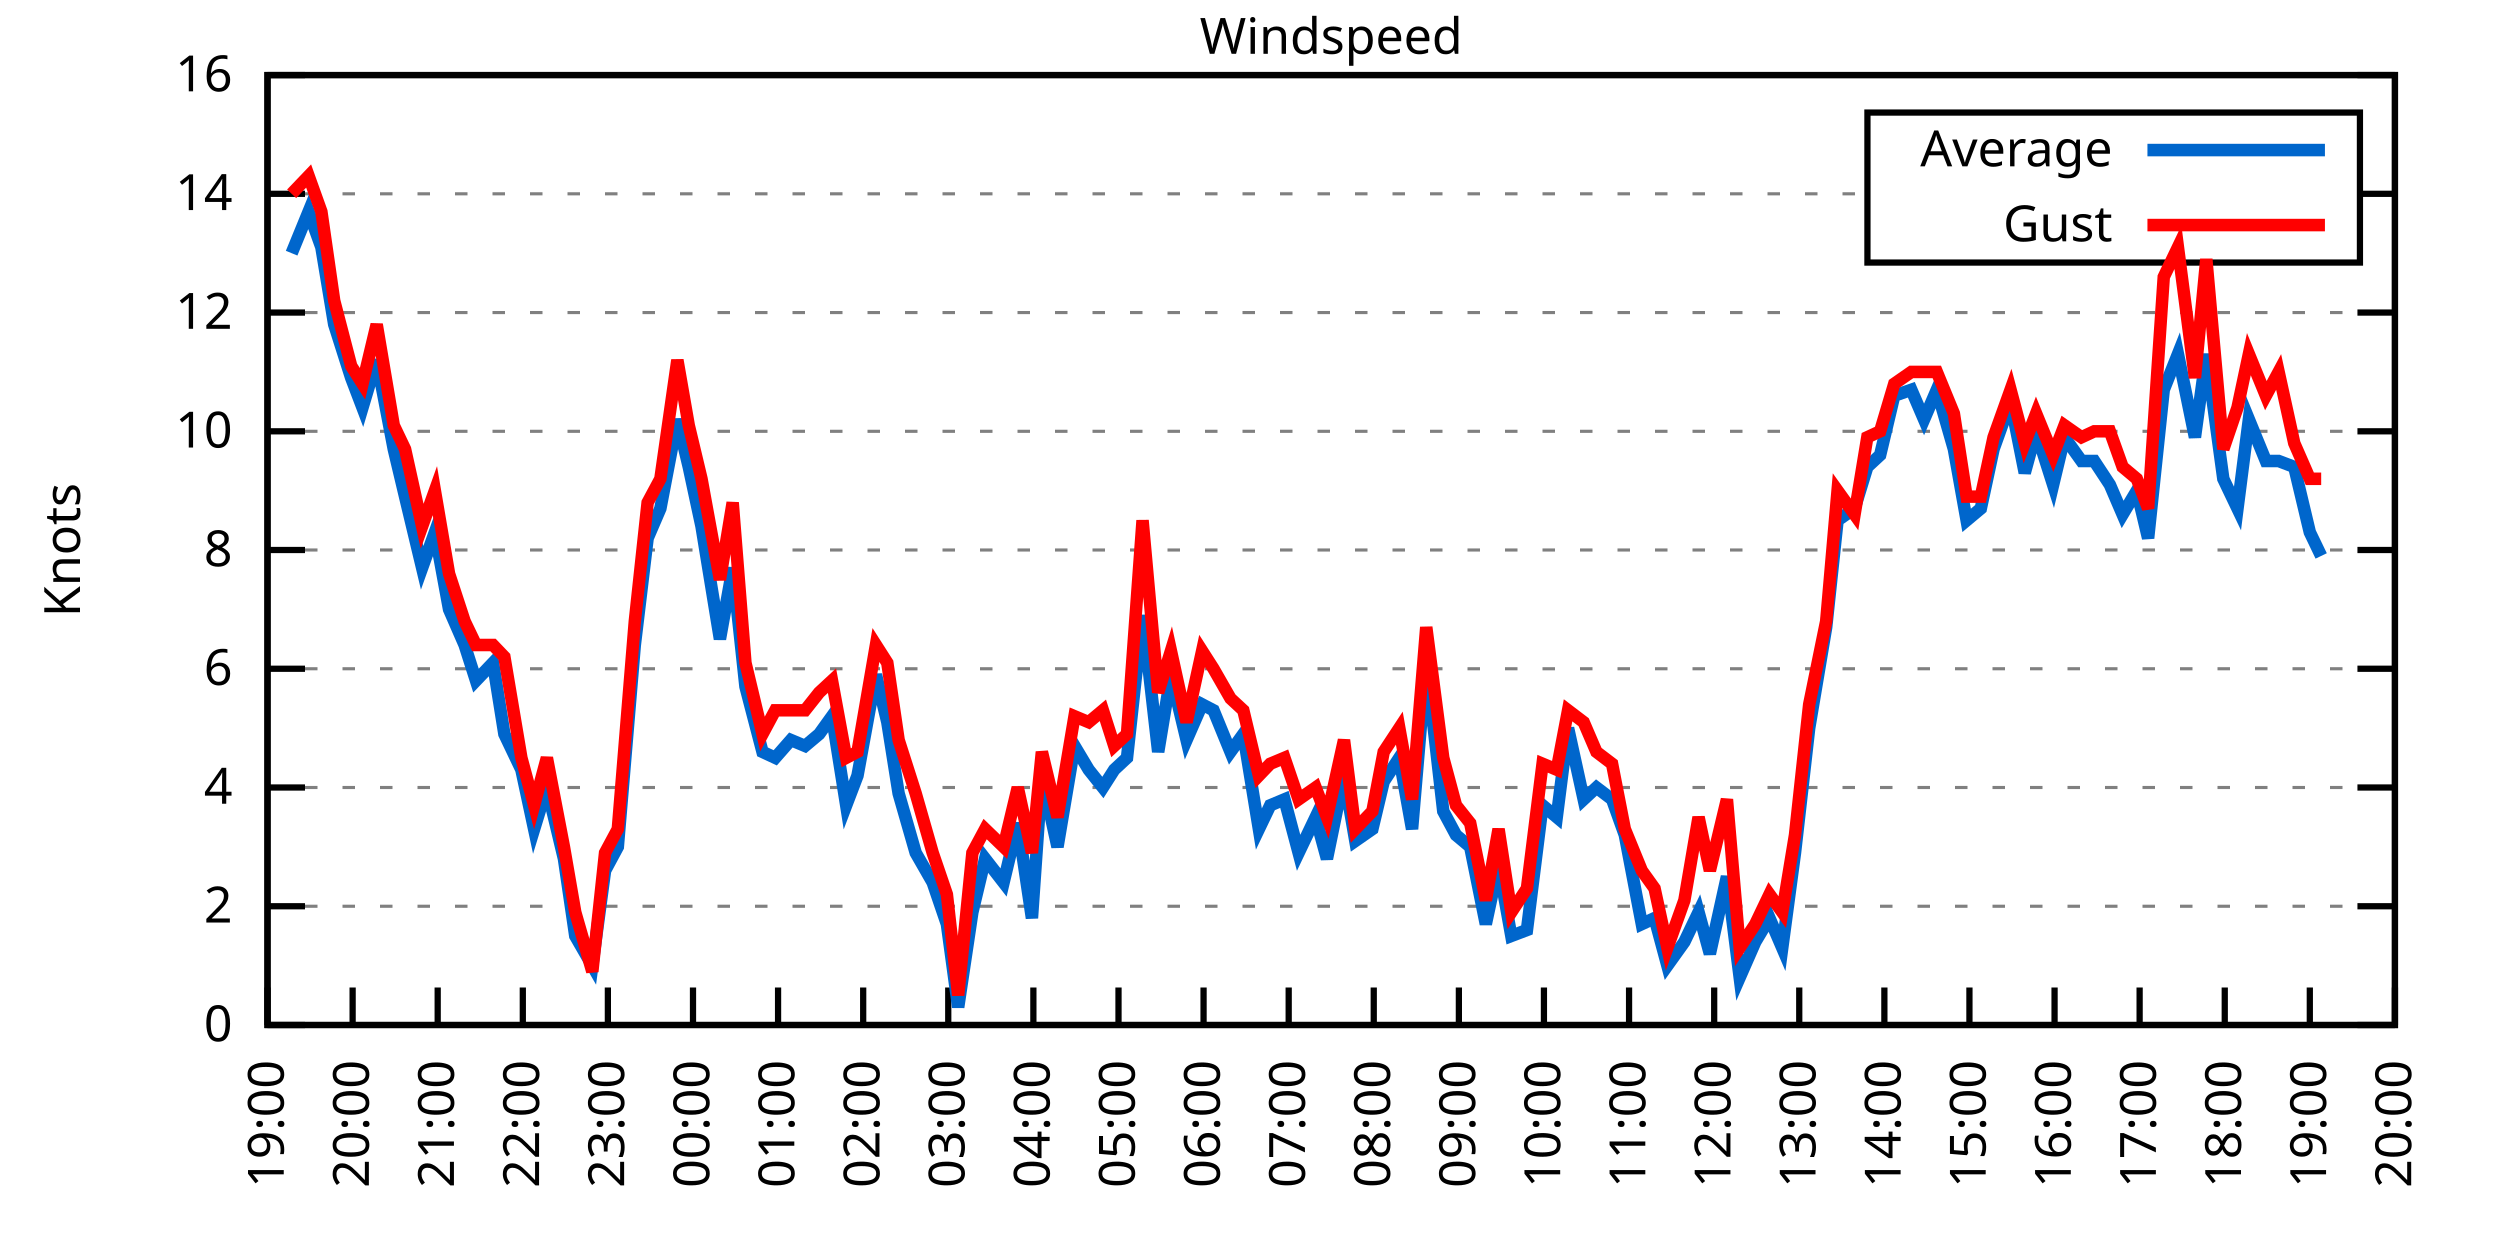
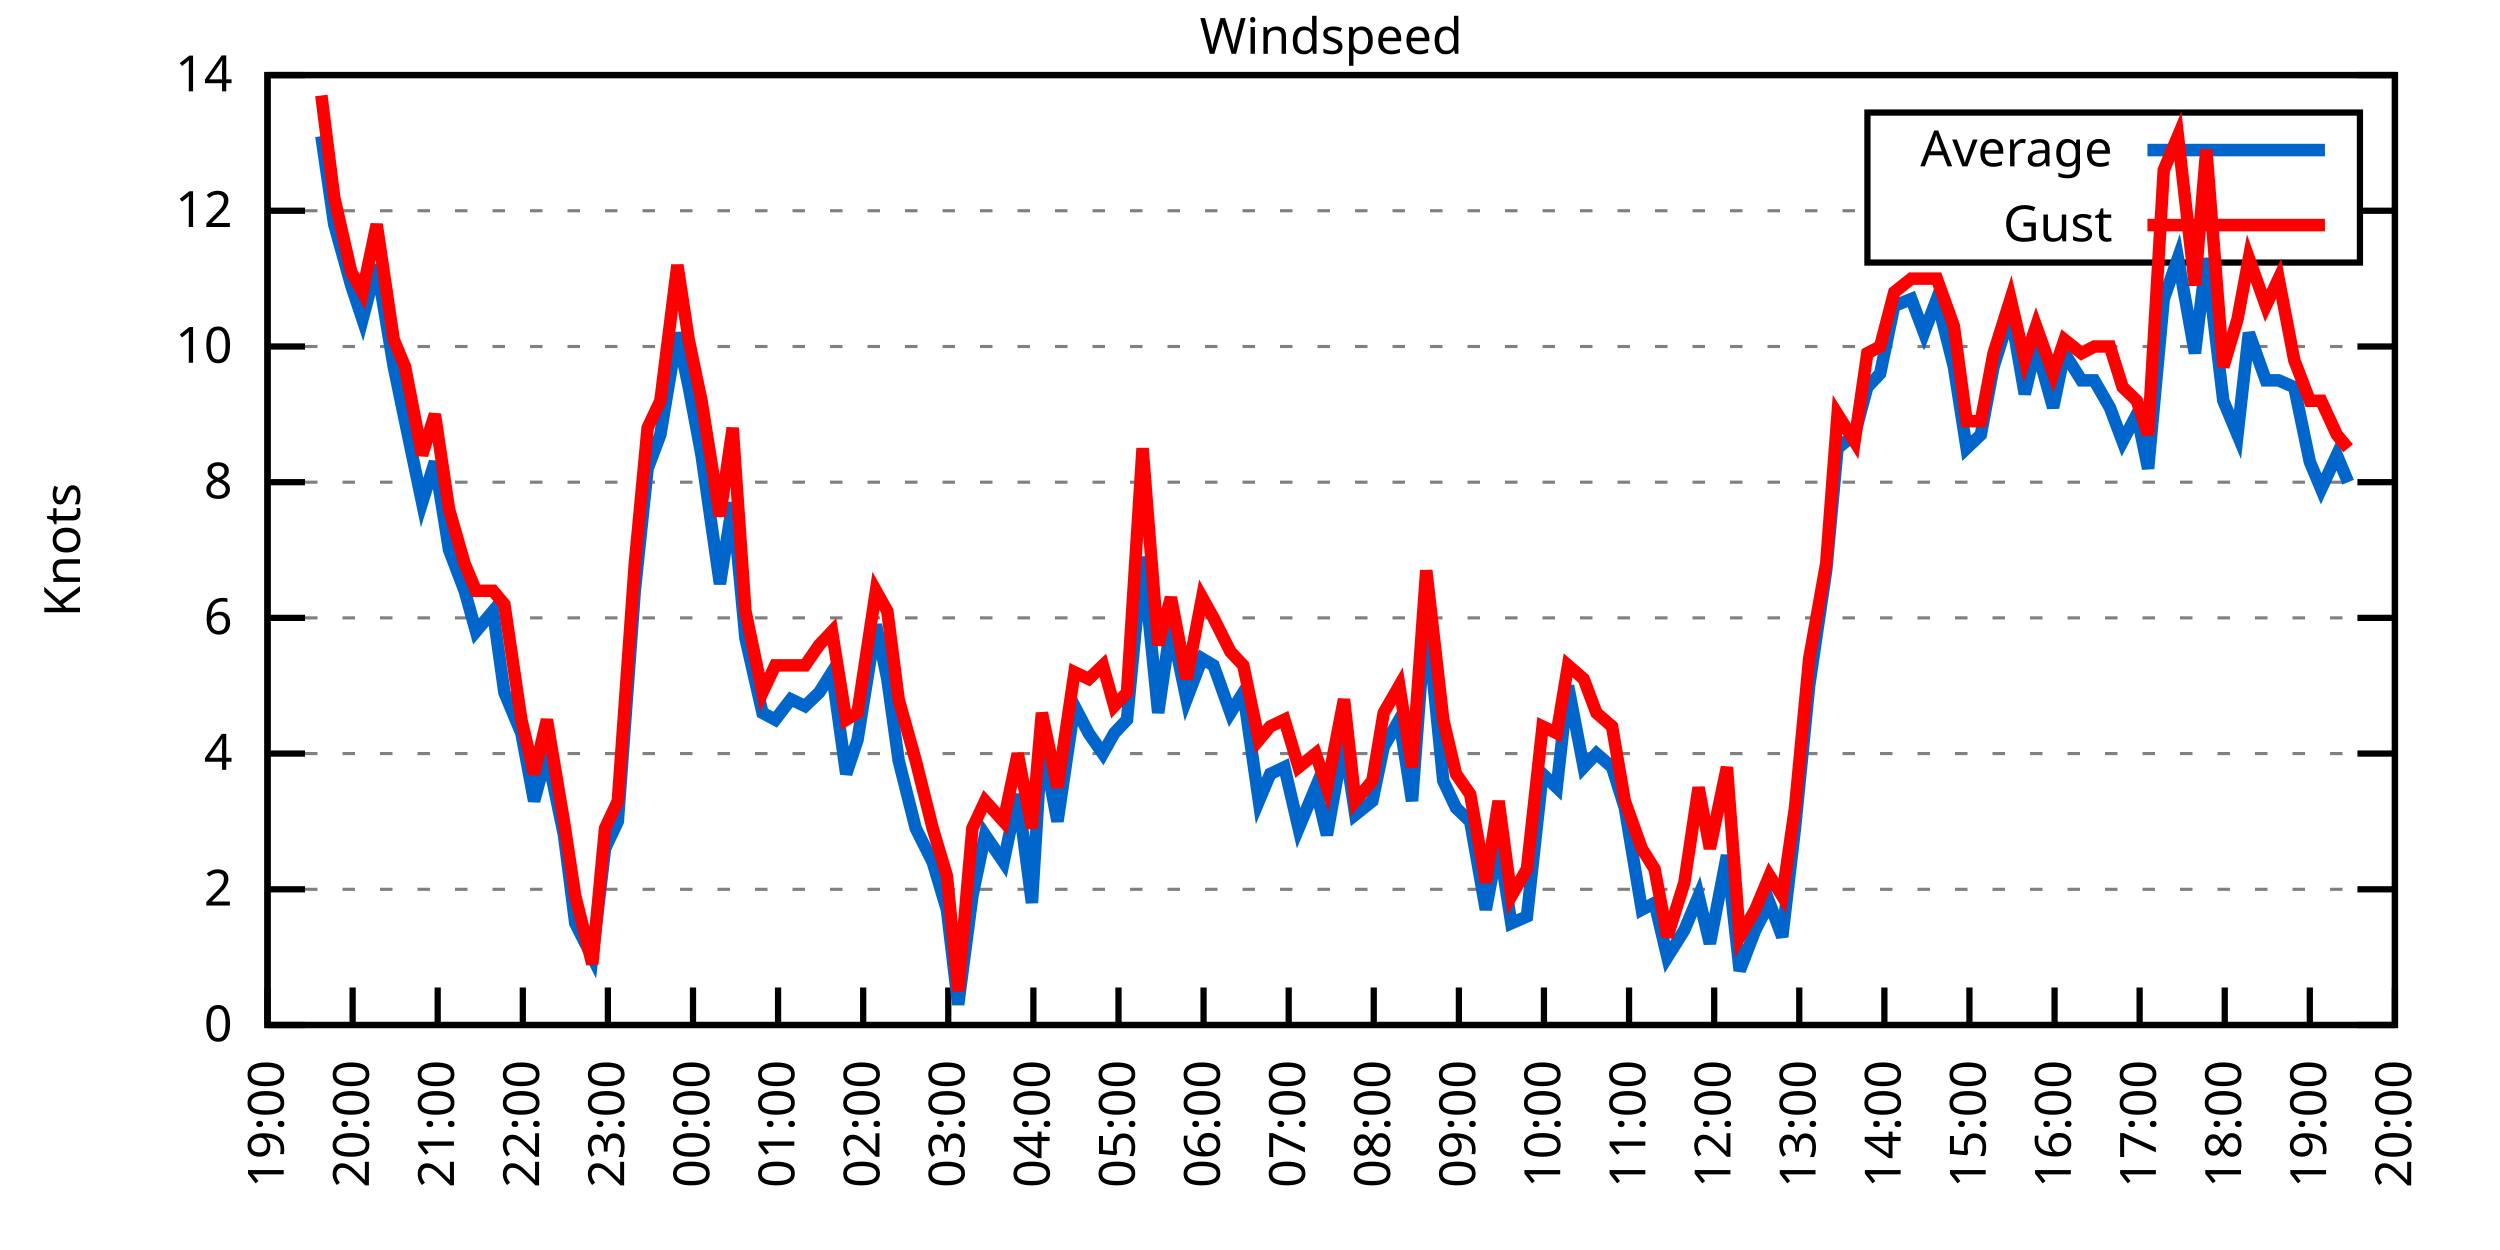
<svg xmlns="http://www.w3.org/2000/svg" xmlns:xlink="http://www.w3.org/1999/xlink" width="400" height="200" viewBox="0 0 400 200">
  <g id="gnuplot_canvas">
    <rect x="0" y="0" width="400" height="200" fill="none" />
    <defs>
      <circle id="gpDot" r="0.5" stroke-width="0.5" stroke="currentColor" />
      <path id="gpPt0" stroke-width="0.333" stroke="currentColor" d="M-1,0 h2 M0,-1 v2" />
      <path id="gpPt1" stroke-width="0.333" stroke="currentColor" d="M-1,-1 L1,1 M1,-1 L-1,1" />
      <path id="gpPt2" stroke-width="0.333" stroke="currentColor" d="M-1,0 L1,0 M0,-1 L0,1 M-1,-1 L1,1 M-1,1 L1,-1" />
      <rect id="gpPt3" stroke-width="0.333" stroke="currentColor" x="-1" y="-1" width="2" height="2" />
      <rect id="gpPt4" stroke-width="0.333" stroke="currentColor" fill="currentColor" x="-1" y="-1" width="2" height="2" />
      <circle id="gpPt5" stroke-width="0.333" stroke="currentColor" cx="0" cy="0" r="1" />
      <use xlink:href="#gpPt5" id="gpPt6" fill="currentColor" stroke="none" />
      <path id="gpPt7" stroke-width="0.333" stroke="currentColor" d="M0,-1.33 L-1.33,0.67 L1.33,0.67 z" />
      <use xlink:href="#gpPt7" id="gpPt8" fill="currentColor" stroke="none" />
      <use xlink:href="#gpPt7" id="gpPt9" stroke="currentColor" transform="rotate(180)" />
      <use xlink:href="#gpPt9" id="gpPt10" fill="currentColor" stroke="none" />
      <use xlink:href="#gpPt3" id="gpPt11" stroke="currentColor" transform="rotate(45)" />
      <use xlink:href="#gpPt11" id="gpPt12" fill="currentColor" stroke="none" />
      <path id="gpPt13" stroke-width="0.333" stroke="currentColor" d="M0,1.330 L1.265,0.411 L0.782,-1.067 L-0.782,-1.076 L-1.265,0.411 z" />
      <use xlink:href="#gpPt13" id="gpPt14" fill="currentColor" stroke="none" />
      <filter id="textbox" filterUnits="objectBoundingBox" x="0" y="0" height="1" width="1">
        <feFlood flood-color="white" flood-opacity="1" result="bgnd" />
        <feComposite in="SourceGraphic" in2="bgnd" operator="atop" />
      </filter>
      <filter id="greybox" filterUnits="objectBoundingBox" x="0" y="0" height="1" width="1">
        <feFlood flood-color="lightgrey" flood-opacity="1" result="grey" />
        <feComposite in="SourceGraphic" in2="grey" operator="atop" />
      </filter>
    </defs>
    <g fill="none" color="white" stroke="currentColor" stroke-width="1.00" stroke-linecap="butt" stroke-linejoin="miter">
</g>
    <g fill="none" color="black" stroke="currentColor" stroke-width="1.00" stroke-linecap="butt" stroke-linejoin="miter">
      <g stroke="none" shape-rendering="crispEdges">
        <polygon fill="rgb(255, 255, 255)" points="42.80,164.00 383.18,164.00 383.18,12.02 42.80,12.02 " />
      </g>
    </g>
    <g fill="none" color="black" stroke="currentColor" stroke-width="1.00" stroke-linecap="butt" stroke-linejoin="miter">
</g>
    <g fill="none" color="black" stroke="black" stroke-width="0.50" stroke-linecap="butt" stroke-linejoin="miter">
</g>
    <g fill="none" color="gray" stroke="currentColor" stroke-width="0.50" stroke-linecap="butt" stroke-linejoin="miter">
      <path stroke="gray" stroke-dasharray="2,4" class="gridline" d="M42.80,164.00 L383.19,164.00  " />
    </g>
    <g fill="none" color="gray" stroke="gray" stroke-width="1.00" stroke-linecap="butt" stroke-linejoin="miter">
</g>
    <g fill="none" color="black" stroke="currentColor" stroke-width="1.00" stroke-linecap="butt" stroke-linejoin="miter">
      <path stroke="black" d="M42.80,164.00 L48.80,164.00 M383.19,164.00 L377.19,164.00  " />
      <g transform="translate(37.20,166.60)" stroke="none" fill="black" font-family="Sans" font-size="8.00" text-anchor="end">
        <text>
          <tspan font-family="Sans"> 0</tspan>
        </text>
      </g>
    </g>
    <g fill="none" color="black" stroke="currentColor" stroke-width="1.00" stroke-linecap="butt" stroke-linejoin="miter">
</g>
    <g fill="none" color="black" stroke="black" stroke-width="0.50" stroke-linecap="butt" stroke-linejoin="miter">
</g>
    <g fill="none" color="gray" stroke="currentColor" stroke-width="0.50" stroke-linecap="butt" stroke-linejoin="miter">
-       <path stroke="gray" stroke-dasharray="2,4" class="gridline" d="M42.80,145.00 L383.19,145.00  " />
-     </g>
-     <g fill="none" color="gray" stroke="gray" stroke-width="1.00" stroke-linecap="butt" stroke-linejoin="miter">
- </g>
-     <g fill="none" color="black" stroke="currentColor" stroke-width="1.00" stroke-linecap="butt" stroke-linejoin="miter">
-       <path stroke="black" d="M42.80,145.00 L48.80,145.00 M383.19,145.00 L377.19,145.00  " />
-       <g transform="translate(37.20,147.60)" stroke="none" fill="black" font-family="Sans" font-size="8.00" text-anchor="end">
+       <path stroke="gray" stroke-dasharray="2,4" class="gridline" d="M42.80,142.29 L383.19,142.29  " />
+     </g>
+     <g fill="none" color="gray" stroke="gray" stroke-width="1.00" stroke-linecap="butt" stroke-linejoin="miter">
+ </g>
+     <g fill="none" color="black" stroke="currentColor" stroke-width="1.00" stroke-linecap="butt" stroke-linejoin="miter">
+       <path stroke="black" d="M42.80,142.29 L48.80,142.29 M383.19,142.29 L377.19,142.29  " />
+       <g transform="translate(37.20,144.89)" stroke="none" fill="black" font-family="Sans" font-size="8.00" text-anchor="end">
        <text>
          <tspan font-family="Sans"> 2</tspan>
        </text>
      </g>
    </g>
    <g fill="none" color="black" stroke="currentColor" stroke-width="1.00" stroke-linecap="butt" stroke-linejoin="miter">
</g>
    <g fill="none" color="black" stroke="black" stroke-width="0.50" stroke-linecap="butt" stroke-linejoin="miter">
</g>
    <g fill="none" color="gray" stroke="currentColor" stroke-width="0.50" stroke-linecap="butt" stroke-linejoin="miter">
-       <path stroke="gray" stroke-dasharray="2,4" class="gridline" d="M42.80,126.00 L383.19,126.00  " />
-     </g>
-     <g fill="none" color="gray" stroke="gray" stroke-width="1.00" stroke-linecap="butt" stroke-linejoin="miter">
- </g>
-     <g fill="none" color="black" stroke="currentColor" stroke-width="1.00" stroke-linecap="butt" stroke-linejoin="miter">
-       <path stroke="black" d="M42.80,126.00 L48.80,126.00 M383.19,126.00 L377.19,126.00  " />
-       <g transform="translate(37.20,128.60)" stroke="none" fill="black" font-family="Sans" font-size="8.00" text-anchor="end">
+       <path stroke="gray" stroke-dasharray="2,4" class="gridline" d="M42.80,120.57 L383.19,120.57  " />
+     </g>
+     <g fill="none" color="gray" stroke="gray" stroke-width="1.00" stroke-linecap="butt" stroke-linejoin="miter">
+ </g>
+     <g fill="none" color="black" stroke="currentColor" stroke-width="1.00" stroke-linecap="butt" stroke-linejoin="miter">
+       <path stroke="black" d="M42.80,120.57 L48.80,120.57 M383.19,120.57 L377.19,120.57  " />
+       <g transform="translate(37.20,123.17)" stroke="none" fill="black" font-family="Sans" font-size="8.00" text-anchor="end">
        <text>
          <tspan font-family="Sans"> 4</tspan>
        </text>
      </g>
    </g>
    <g fill="none" color="black" stroke="currentColor" stroke-width="1.00" stroke-linecap="butt" stroke-linejoin="miter">
</g>
    <g fill="none" color="black" stroke="black" stroke-width="0.50" stroke-linecap="butt" stroke-linejoin="miter">
</g>
    <g fill="none" color="gray" stroke="currentColor" stroke-width="0.50" stroke-linecap="butt" stroke-linejoin="miter">
-       <path stroke="gray" stroke-dasharray="2,4" class="gridline" d="M42.80,107.00 L383.19,107.00  " />
-     </g>
-     <g fill="none" color="gray" stroke="gray" stroke-width="1.00" stroke-linecap="butt" stroke-linejoin="miter">
- </g>
-     <g fill="none" color="black" stroke="currentColor" stroke-width="1.00" stroke-linecap="butt" stroke-linejoin="miter">
-       <path stroke="black" d="M42.80,107.00 L48.80,107.00 M383.19,107.00 L377.19,107.00  " />
-       <g transform="translate(37.20,109.60)" stroke="none" fill="black" font-family="Sans" font-size="8.00" text-anchor="end">
+       <path stroke="gray" stroke-dasharray="2,4" class="gridline" d="M42.80,98.86 L383.19,98.86  " />
+     </g>
+     <g fill="none" color="gray" stroke="gray" stroke-width="1.00" stroke-linecap="butt" stroke-linejoin="miter">
+ </g>
+     <g fill="none" color="black" stroke="currentColor" stroke-width="1.00" stroke-linecap="butt" stroke-linejoin="miter">
+       <path stroke="black" d="M42.80,98.86 L48.80,98.86 M383.19,98.86 L377.19,98.86  " />
+       <g transform="translate(37.20,101.46)" stroke="none" fill="black" font-family="Sans" font-size="8.00" text-anchor="end">
        <text>
          <tspan font-family="Sans"> 6</tspan>
        </text>
      </g>
    </g>
    <g fill="none" color="black" stroke="currentColor" stroke-width="1.00" stroke-linecap="butt" stroke-linejoin="miter">
</g>
    <g fill="none" color="black" stroke="black" stroke-width="0.50" stroke-linecap="butt" stroke-linejoin="miter">
</g>
    <g fill="none" color="gray" stroke="currentColor" stroke-width="0.50" stroke-linecap="butt" stroke-linejoin="miter">
-       <path stroke="gray" stroke-dasharray="2,4" class="gridline" d="M42.80,88.00 L383.19,88.00  " />
-     </g>
-     <g fill="none" color="gray" stroke="gray" stroke-width="1.00" stroke-linecap="butt" stroke-linejoin="miter">
- </g>
-     <g fill="none" color="black" stroke="currentColor" stroke-width="1.00" stroke-linecap="butt" stroke-linejoin="miter">
-       <path stroke="black" d="M42.80,88.00 L48.80,88.00 M383.19,88.00 L377.19,88.00  " />
-       <g transform="translate(37.20,90.60)" stroke="none" fill="black" font-family="Sans" font-size="8.00" text-anchor="end">
+       <path stroke="gray" stroke-dasharray="2,4" class="gridline" d="M42.80,77.15 L383.19,77.15  " />
+     </g>
+     <g fill="none" color="gray" stroke="gray" stroke-width="1.00" stroke-linecap="butt" stroke-linejoin="miter">
+ </g>
+     <g fill="none" color="black" stroke="currentColor" stroke-width="1.00" stroke-linecap="butt" stroke-linejoin="miter">
+       <path stroke="black" d="M42.80,77.15 L48.80,77.15 M383.19,77.15 L377.19,77.15  " />
+       <g transform="translate(37.20,79.75)" stroke="none" fill="black" font-family="Sans" font-size="8.00" text-anchor="end">
        <text>
          <tspan font-family="Sans"> 8</tspan>
        </text>
      </g>
    </g>
    <g fill="none" color="black" stroke="currentColor" stroke-width="1.00" stroke-linecap="butt" stroke-linejoin="miter">
</g>
    <g fill="none" color="black" stroke="black" stroke-width="0.50" stroke-linecap="butt" stroke-linejoin="miter">
</g>
    <g fill="none" color="gray" stroke="currentColor" stroke-width="0.50" stroke-linecap="butt" stroke-linejoin="miter">
-       <path stroke="gray" stroke-dasharray="2,4" class="gridline" d="M42.80,69.01 L383.19,69.01  " />
-     </g>
-     <g fill="none" color="gray" stroke="gray" stroke-width="1.00" stroke-linecap="butt" stroke-linejoin="miter">
- </g>
-     <g fill="none" color="black" stroke="currentColor" stroke-width="1.00" stroke-linecap="butt" stroke-linejoin="miter">
-       <path stroke="black" d="M42.80,69.01 L48.80,69.01 M383.19,69.01 L377.19,69.01  " />
-       <g transform="translate(37.20,71.61)" stroke="none" fill="black" font-family="Sans" font-size="8.00" text-anchor="end">
+       <path stroke="gray" stroke-dasharray="2,4" class="gridline" d="M42.80,55.44 L383.19,55.44  " />
+     </g>
+     <g fill="none" color="gray" stroke="gray" stroke-width="1.00" stroke-linecap="butt" stroke-linejoin="miter">
+ </g>
+     <g fill="none" color="black" stroke="currentColor" stroke-width="1.00" stroke-linecap="butt" stroke-linejoin="miter">
+       <path stroke="black" d="M42.80,55.44 L48.80,55.44 M383.19,55.44 L377.19,55.44  " />
+       <g transform="translate(37.20,58.04)" stroke="none" fill="black" font-family="Sans" font-size="8.00" text-anchor="end">
        <text>
          <tspan font-family="Sans"> 10</tspan>
        </text>
      </g>
    </g>
    <g fill="none" color="black" stroke="currentColor" stroke-width="1.00" stroke-linecap="butt" stroke-linejoin="miter">
</g>
    <g fill="none" color="black" stroke="black" stroke-width="0.50" stroke-linecap="butt" stroke-linejoin="miter">
</g>
    <g fill="none" color="gray" stroke="currentColor" stroke-width="0.50" stroke-linecap="butt" stroke-linejoin="miter">
-       <path stroke="gray" stroke-dasharray="2,4" class="gridline" d="M42.80,50.01 L383.19,50.01  " />
-     </g>
-     <g fill="none" color="gray" stroke="gray" stroke-width="1.00" stroke-linecap="butt" stroke-linejoin="miter">
- </g>
-     <g fill="none" color="black" stroke="currentColor" stroke-width="1.00" stroke-linecap="butt" stroke-linejoin="miter">
-       <path stroke="black" d="M42.80,50.01 L48.80,50.01 M383.19,50.01 L377.19,50.01  " />
-       <g transform="translate(37.20,52.61)" stroke="none" fill="black" font-family="Sans" font-size="8.00" text-anchor="end">
+       <path stroke="gray" stroke-dasharray="2,4" class="gridline" d="M42.80,33.72 L298.79,33.72 M377.59,33.72 L383.19,33.72  " />
+     </g>
+     <g fill="none" color="gray" stroke="gray" stroke-width="1.00" stroke-linecap="butt" stroke-linejoin="miter">
+ </g>
+     <g fill="none" color="black" stroke="currentColor" stroke-width="1.00" stroke-linecap="butt" stroke-linejoin="miter">
+       <path stroke="black" d="M42.80,33.72 L48.80,33.72 M383.19,33.72 L377.19,33.72  " />
+       <g transform="translate(37.20,36.32)" stroke="none" fill="black" font-family="Sans" font-size="8.00" text-anchor="end">
        <text>
          <tspan font-family="Sans"> 12</tspan>
-         </text>
-       </g>
-     </g>
-     <g fill="none" color="black" stroke="currentColor" stroke-width="1.00" stroke-linecap="butt" stroke-linejoin="miter">
- </g>
-     <g fill="none" color="black" stroke="black" stroke-width="0.50" stroke-linecap="butt" stroke-linejoin="miter">
- </g>
-     <g fill="none" color="gray" stroke="currentColor" stroke-width="0.50" stroke-linecap="butt" stroke-linejoin="miter">
-       <path stroke="gray" stroke-dasharray="2,4" class="gridline" d="M42.80,31.01 L298.79,31.01 M377.59,31.01 L383.19,31.01  " />
-     </g>
-     <g fill="none" color="gray" stroke="gray" stroke-width="1.00" stroke-linecap="butt" stroke-linejoin="miter">
- </g>
-     <g fill="none" color="black" stroke="currentColor" stroke-width="1.00" stroke-linecap="butt" stroke-linejoin="miter">
-       <path stroke="black" d="M42.80,31.01 L48.80,31.01 M383.19,31.01 L377.19,31.01  " />
-       <g transform="translate(37.20,33.61)" stroke="none" fill="black" font-family="Sans" font-size="8.00" text-anchor="end">
-         <text>
-           <tspan font-family="Sans"> 14</tspan>
        </text>
      </g>
    </g>
    <g fill="none" color="black" stroke="currentColor" stroke-width="1.00" stroke-linecap="butt" stroke-linejoin="miter">
</g>
    <g fill="none" color="black" stroke="black" stroke-width="0.50" stroke-linecap="butt" stroke-linejoin="miter">
</g>
    <g fill="none" color="gray" stroke="currentColor" stroke-width="0.50" stroke-linecap="butt" stroke-linejoin="miter">
      <path stroke="gray" stroke-dasharray="2,4" class="gridline" d="M42.80,12.01 L383.19,12.01  " />
    </g>
    <g fill="none" color="gray" stroke="gray" stroke-width="1.00" stroke-linecap="butt" stroke-linejoin="miter">
</g>
    <g fill="none" color="black" stroke="currentColor" stroke-width="1.00" stroke-linecap="butt" stroke-linejoin="miter">
      <path stroke="black" d="M42.80,12.01 L48.80,12.01 M383.19,12.01 L377.19,12.01  " />
      <g transform="translate(37.20,14.61)" stroke="none" fill="black" font-family="Sans" font-size="8.00" text-anchor="end">
        <text>
-           <tspan font-family="Sans"> 16</tspan>
+           <tspan font-family="Sans"> 14</tspan>
        </text>
      </g>
    </g>
    <g fill="none" color="black" stroke="currentColor" stroke-width="1.00" stroke-linecap="butt" stroke-linejoin="miter">
      <path stroke="black" d="M42.80,164.00 L42.80,158.00  " />
      <g transform="translate(45.40,169.60) rotate(270.00)" stroke="none" fill="black" font-family="Sans" font-size="8.00" text-anchor="end">
        <text>
          <tspan font-family="Sans">19:00</tspan>
        </text>
      </g>
    </g>
    <g fill="none" color="black" stroke="currentColor" stroke-width="1.00" stroke-linecap="butt" stroke-linejoin="miter">
      <path stroke="black" d="M56.42,164.00 L56.42,158.00  " />
      <g transform="translate(59.02,169.60) rotate(270.00)" stroke="none" fill="black" font-family="Sans" font-size="8.00" text-anchor="end">
        <text>
          <tspan font-family="Sans">20:00</tspan>
        </text>
      </g>
    </g>
    <g fill="none" color="black" stroke="currentColor" stroke-width="1.00" stroke-linecap="butt" stroke-linejoin="miter">
      <path stroke="black" d="M70.03,164.00 L70.03,158.00  " />
      <g transform="translate(72.63,169.60) rotate(270.00)" stroke="none" fill="black" font-family="Sans" font-size="8.00" text-anchor="end">
        <text>
          <tspan font-family="Sans">21:00</tspan>
        </text>
      </g>
    </g>
    <g fill="none" color="black" stroke="currentColor" stroke-width="1.00" stroke-linecap="butt" stroke-linejoin="miter">
      <path stroke="black" d="M83.65,164.00 L83.65,158.00  " />
      <g transform="translate(86.25,169.60) rotate(270.00)" stroke="none" fill="black" font-family="Sans" font-size="8.00" text-anchor="end">
        <text>
          <tspan font-family="Sans">22:00</tspan>
        </text>
      </g>
    </g>
    <g fill="none" color="black" stroke="currentColor" stroke-width="1.00" stroke-linecap="butt" stroke-linejoin="miter">
      <path stroke="black" d="M97.26,164.00 L97.26,158.00  " />
      <g transform="translate(99.86,169.60) rotate(270.00)" stroke="none" fill="black" font-family="Sans" font-size="8.00" text-anchor="end">
        <text>
          <tspan font-family="Sans">23:00</tspan>
        </text>
      </g>
    </g>
    <g fill="none" color="black" stroke="currentColor" stroke-width="1.00" stroke-linecap="butt" stroke-linejoin="miter">
      <path stroke="black" d="M110.88,164.00 L110.88,158.00  " />
      <g transform="translate(113.48,169.60) rotate(270.00)" stroke="none" fill="black" font-family="Sans" font-size="8.00" text-anchor="end">
        <text>
          <tspan font-family="Sans">00:00</tspan>
        </text>
      </g>
    </g>
    <g fill="none" color="black" stroke="currentColor" stroke-width="1.00" stroke-linecap="butt" stroke-linejoin="miter">
      <path stroke="black" d="M124.49,164.00 L124.49,158.00  " />
      <g transform="translate(127.09,169.60) rotate(270.00)" stroke="none" fill="black" font-family="Sans" font-size="8.00" text-anchor="end">
        <text>
          <tspan font-family="Sans">01:00</tspan>
        </text>
      </g>
    </g>
    <g fill="none" color="black" stroke="currentColor" stroke-width="1.00" stroke-linecap="butt" stroke-linejoin="miter">
      <path stroke="black" d="M138.11,164.00 L138.11,158.00  " />
      <g transform="translate(140.71,169.60) rotate(270.00)" stroke="none" fill="black" font-family="Sans" font-size="8.00" text-anchor="end">
        <text>
          <tspan font-family="Sans">02:00</tspan>
        </text>
      </g>
    </g>
    <g fill="none" color="black" stroke="currentColor" stroke-width="1.00" stroke-linecap="butt" stroke-linejoin="miter">
      <path stroke="black" d="M151.72,164.00 L151.72,158.00  " />
      <g transform="translate(154.32,169.60) rotate(270.00)" stroke="none" fill="black" font-family="Sans" font-size="8.00" text-anchor="end">
        <text>
          <tspan font-family="Sans">03:00</tspan>
        </text>
      </g>
    </g>
    <g fill="none" color="black" stroke="currentColor" stroke-width="1.00" stroke-linecap="butt" stroke-linejoin="miter">
      <path stroke="black" d="M165.34,164.00 L165.34,158.00  " />
      <g transform="translate(167.94,169.60) rotate(270.00)" stroke="none" fill="black" font-family="Sans" font-size="8.00" text-anchor="end">
        <text>
          <tspan font-family="Sans">04:00</tspan>
        </text>
      </g>
    </g>
    <g fill="none" color="black" stroke="currentColor" stroke-width="1.00" stroke-linecap="butt" stroke-linejoin="miter">
      <path stroke="black" d="M178.96,164.00 L178.96,158.00  " />
      <g transform="translate(181.56,169.60) rotate(270.00)" stroke="none" fill="black" font-family="Sans" font-size="8.00" text-anchor="end">
        <text>
          <tspan font-family="Sans">05:00</tspan>
        </text>
      </g>
    </g>
    <g fill="none" color="black" stroke="currentColor" stroke-width="1.00" stroke-linecap="butt" stroke-linejoin="miter">
      <path stroke="black" d="M192.57,164.00 L192.57,158.00  " />
      <g transform="translate(195.17,169.60) rotate(270.00)" stroke="none" fill="black" font-family="Sans" font-size="8.00" text-anchor="end">
        <text>
          <tspan font-family="Sans">06:00</tspan>
        </text>
      </g>
    </g>
    <g fill="none" color="black" stroke="currentColor" stroke-width="1.00" stroke-linecap="butt" stroke-linejoin="miter">
      <path stroke="black" d="M206.19,164.00 L206.19,158.00  " />
      <g transform="translate(208.79,169.60) rotate(270.00)" stroke="none" fill="black" font-family="Sans" font-size="8.00" text-anchor="end">
        <text>
          <tspan font-family="Sans">07:00</tspan>
        </text>
      </g>
    </g>
    <g fill="none" color="black" stroke="currentColor" stroke-width="1.00" stroke-linecap="butt" stroke-linejoin="miter">
      <path stroke="black" d="M219.80,164.00 L219.80,158.00  " />
      <g transform="translate(222.40,169.60) rotate(270.00)" stroke="none" fill="black" font-family="Sans" font-size="8.00" text-anchor="end">
        <text>
          <tspan font-family="Sans">08:00</tspan>
        </text>
      </g>
    </g>
    <g fill="none" color="black" stroke="currentColor" stroke-width="1.00" stroke-linecap="butt" stroke-linejoin="miter">
      <path stroke="black" d="M233.42,164.00 L233.42,158.00  " />
      <g transform="translate(236.02,169.60) rotate(270.00)" stroke="none" fill="black" font-family="Sans" font-size="8.00" text-anchor="end">
        <text>
          <tspan font-family="Sans">09:00</tspan>
        </text>
      </g>
    </g>
    <g fill="none" color="black" stroke="currentColor" stroke-width="1.00" stroke-linecap="butt" stroke-linejoin="miter">
      <path stroke="black" d="M247.03,164.00 L247.03,158.00  " />
      <g transform="translate(249.63,169.60) rotate(270.00)" stroke="none" fill="black" font-family="Sans" font-size="8.00" text-anchor="end">
        <text>
          <tspan font-family="Sans">10:00</tspan>
        </text>
      </g>
    </g>
    <g fill="none" color="black" stroke="currentColor" stroke-width="1.00" stroke-linecap="butt" stroke-linejoin="miter">
      <path stroke="black" d="M260.65,164.00 L260.65,158.00  " />
      <g transform="translate(263.25,169.60) rotate(270.00)" stroke="none" fill="black" font-family="Sans" font-size="8.00" text-anchor="end">
        <text>
          <tspan font-family="Sans">11:00</tspan>
        </text>
      </g>
    </g>
    <g fill="none" color="black" stroke="currentColor" stroke-width="1.00" stroke-linecap="butt" stroke-linejoin="miter">
      <path stroke="black" d="M274.27,164.00 L274.27,158.00  " />
      <g transform="translate(276.87,169.60) rotate(270.00)" stroke="none" fill="black" font-family="Sans" font-size="8.00" text-anchor="end">
        <text>
          <tspan font-family="Sans">12:00</tspan>
        </text>
      </g>
    </g>
    <g fill="none" color="black" stroke="currentColor" stroke-width="1.00" stroke-linecap="butt" stroke-linejoin="miter">
      <path stroke="black" d="M287.88,164.00 L287.88,158.00  " />
      <g transform="translate(290.48,169.60) rotate(270.00)" stroke="none" fill="black" font-family="Sans" font-size="8.00" text-anchor="end">
        <text>
          <tspan font-family="Sans">13:00</tspan>
        </text>
      </g>
    </g>
    <g fill="none" color="black" stroke="currentColor" stroke-width="1.00" stroke-linecap="butt" stroke-linejoin="miter">
      <path stroke="black" d="M301.50,164.00 L301.50,158.00  " />
      <g transform="translate(304.10,169.60) rotate(270.00)" stroke="none" fill="black" font-family="Sans" font-size="8.00" text-anchor="end">
        <text>
          <tspan font-family="Sans">14:00</tspan>
        </text>
      </g>
    </g>
    <g fill="none" color="black" stroke="currentColor" stroke-width="1.00" stroke-linecap="butt" stroke-linejoin="miter">
      <path stroke="black" d="M315.11,164.00 L315.11,158.00  " />
      <g transform="translate(317.71,169.60) rotate(270.00)" stroke="none" fill="black" font-family="Sans" font-size="8.00" text-anchor="end">
        <text>
          <tspan font-family="Sans">15:00</tspan>
        </text>
      </g>
    </g>
    <g fill="none" color="black" stroke="currentColor" stroke-width="1.00" stroke-linecap="butt" stroke-linejoin="miter">
      <path stroke="black" d="M328.73,164.00 L328.73,158.00  " />
      <g transform="translate(331.33,169.60) rotate(270.00)" stroke="none" fill="black" font-family="Sans" font-size="8.00" text-anchor="end">
        <text>
          <tspan font-family="Sans">16:00</tspan>
        </text>
      </g>
    </g>
    <g fill="none" color="black" stroke="currentColor" stroke-width="1.00" stroke-linecap="butt" stroke-linejoin="miter">
      <path stroke="black" d="M342.34,164.00 L342.34,158.00  " />
      <g transform="translate(344.94,169.60) rotate(270.00)" stroke="none" fill="black" font-family="Sans" font-size="8.00" text-anchor="end">
        <text>
          <tspan font-family="Sans">17:00</tspan>
        </text>
      </g>
    </g>
    <g fill="none" color="black" stroke="currentColor" stroke-width="1.00" stroke-linecap="butt" stroke-linejoin="miter">
      <path stroke="black" d="M355.96,164.00 L355.96,158.00  " />
      <g transform="translate(358.56,169.60) rotate(270.00)" stroke="none" fill="black" font-family="Sans" font-size="8.00" text-anchor="end">
        <text>
          <tspan font-family="Sans">18:00</tspan>
        </text>
      </g>
    </g>
    <g fill="none" color="black" stroke="currentColor" stroke-width="1.00" stroke-linecap="butt" stroke-linejoin="miter">
      <path stroke="black" d="M369.57,164.00 L369.57,158.00  " />
      <g transform="translate(372.17,169.60) rotate(270.00)" stroke="none" fill="black" font-family="Sans" font-size="8.00" text-anchor="end">
        <text>
          <tspan font-family="Sans">19:00</tspan>
        </text>
      </g>
    </g>
    <g fill="none" color="black" stroke="currentColor" stroke-width="1.00" stroke-linecap="butt" stroke-linejoin="miter">
      <path stroke="black" d="M383.19,164.00 L383.19,158.00  " />
      <g transform="translate(385.79,169.60) rotate(270.00)" stroke="none" fill="black" font-family="Sans" font-size="8.00" text-anchor="end">
        <text>
          <tspan font-family="Sans">20:00</tspan>
        </text>
      </g>
    </g>
    <g fill="none" color="black" stroke="currentColor" stroke-width="1.00" stroke-linecap="butt" stroke-linejoin="miter">
</g>
    <g fill="none" color="black" stroke="currentColor" stroke-width="1.00" stroke-linecap="butt" stroke-linejoin="miter">
      <path stroke="black" d="M42.80,12.01 L42.80,164.00 L383.19,164.00 L383.19,12.01 L42.80,12.01 Z  " />
    </g>
    <g fill="none" color="black" stroke="currentColor" stroke-width="1.00" stroke-linecap="butt" stroke-linejoin="miter">
</g>
    <g fill="none" color="black" stroke="currentColor" stroke-width="1.00" stroke-linecap="butt" stroke-linejoin="miter">
      <path stroke="black" d="M298.79,42.01 L298.79,18.01 L377.59,18.01 L377.59,42.01 L298.79,42.01 Z  " />
    </g>
    <g id="Windspeed_plot_1">
      <g fill="none" color="white" stroke="black" stroke-width="2.00" stroke-linecap="butt" stroke-linejoin="miter">
</g>
      <g fill="none" color="black" stroke="currentColor" stroke-width="2.00" stroke-linecap="butt" stroke-linejoin="miter">
        <g transform="translate(337.99,26.61)" stroke="none" fill="black" font-family="Sans" font-size="8.00" text-anchor="end">
          <text>
            <tspan font-family="Sans">Average</tspan>
          </text>
        </g>
      </g>
      <g fill="none" color="black" stroke="currentColor" stroke-width="2.00" stroke-linecap="butt" stroke-linejoin="miter">
-         <path stroke="rgb(  0, 102, 204)" d="M343.59,24.01 L371.99,24.01 M46.66,40.51 L49.38,33.86 L51.42,39.56 L53.47,51.91 L56.19,60.46 L58.00,65.21   L60.27,57.61 L63.00,71.86 L64.81,79.46 L67.54,90.85 L69.58,85.16 L71.85,97.50 L74.34,103.20 L76.16,108.90   L78.88,106.05 L80.70,117.45 L83.42,123.15 L85.46,132.65 L87.50,126.00 L90.23,137.40 L92.04,149.75 L94.77,154.50   L96.81,139.30 L98.85,135.50 L101.57,103.20 L103.62,86.11 L105.66,81.36 L108.38,67.11 L110.20,74.71 L112.24,84.21   L115.19,102.25 L117.23,90.85 L119.27,109.85 L122.00,120.30 L124.04,121.25 L126.54,118.40 L128.81,119.35 L131.07,117.45   L133.12,114.60 L135.39,128.85 L137.20,124.10 L140.15,107.95 L141.97,115.55 L143.78,126.95 L146.51,136.45 L149.23,141.20   L151.50,147.85 L153.31,161.15 L155.58,145.95 L157.62,137.40 L160.57,141.20 L162.84,131.70 L165.11,146.90 L166.70,124.10   L169.20,135.50 L171.92,119.35 L174.19,123.15 L176.46,126.00 L178.28,123.15 L180.32,121.25 L182.81,98.45 L185.31,120.30   L187.35,107.95 L189.85,118.40 L192.34,112.70 L194.16,113.65 L196.88,120.30 L198.93,117.45 L201.42,132.65 L203.24,128.85   L205.51,127.90 L207.78,136.45 L210.50,130.75 L212.31,137.40 L215.04,124.10 L216.85,134.55 L219.58,132.65 L221.39,125.05   L223.89,121.25 L225.93,132.65 L228.20,106.05 L230.92,129.80 L232.96,133.60 L235.23,135.50 L237.73,147.85 L239.77,138.35   L241.81,149.75 L244.31,148.80 L246.81,128.85 L249.08,130.75 L250.89,116.50 L253.39,127.90 L255.43,126.00 L257.93,127.90   L259.97,133.60 L262.69,147.85 L264.73,146.90 L266.78,154.50 L269.50,150.70 L271.77,145.95 L273.58,152.60 L276.31,140.25   L278.35,156.40 L280.85,150.70 L283.12,146.90 L285.16,151.65 L287.20,136.45 L289.47,116.50 L292.19,100.35 L294.01,83.26   L296.73,81.36 L298.77,74.71 L300.82,72.81 L303.08,63.31 L305.81,62.36 L307.85,67.11 L309.89,62.36 L312.62,71.86   L314.66,83.26 L316.93,81.36 L318.97,71.86 L321.69,64.26 L323.96,75.66 L325.78,69.01 L328.50,77.56 L330.32,69.96   L333.04,73.76 L335.08,73.76 L337.58,77.56 L339.62,82.31 L341.89,78.51 L343.70,86.11 L346.20,62.36 L348.47,56.66   L351.19,69.96 L353.01,56.66 L355.73,76.61 L358.00,81.36 L359.82,67.11 L362.54,73.76 L364.58,73.76 L367.08,74.71   L369.57,85.16 L371.39,88.95  " />
+         <path stroke="rgb(  0, 102, 204)" d="M343.59,24.01 L371.99,24.01 M51.42,21.78 L53.47,35.89 L56.19,45.66 L58.00,51.09 L60.27,42.41 L63.00,58.69   L64.81,67.38 L67.54,80.41 L69.58,73.89 L71.85,88.00 L74.34,94.52 L76.16,101.03 L78.88,97.78 L80.70,110.80   L83.42,117.32 L85.46,128.17 L87.50,120.57 L90.23,133.60 L92.04,147.72 L94.77,153.14 L96.81,135.77 L98.85,131.43   L101.57,94.52 L103.62,74.98 L105.66,69.55 L108.38,53.26 L110.20,61.95 L112.24,72.81 L115.19,93.43 L117.23,80.41   L119.27,102.12 L122.00,114.06 L124.04,115.15 L126.54,111.89 L128.81,112.97 L131.07,110.80 L133.12,107.55 L135.39,123.83   L137.20,118.40 L140.15,99.95 L141.97,108.63 L143.78,121.66 L146.51,132.52 L149.23,137.94 L151.50,145.54 L153.31,160.74   L155.58,143.37 L157.62,133.60 L160.57,137.94 L162.84,127.09 L165.11,144.46 L166.70,118.40 L169.20,131.43 L171.92,112.97   L174.19,117.32 L176.46,120.57 L178.28,117.32 L180.32,115.15 L182.81,89.09 L185.31,114.06 L187.35,99.95 L189.85,111.89   L192.34,105.38 L194.16,106.46 L196.88,114.06 L198.93,110.80 L201.42,128.17 L203.24,123.83 L205.51,122.75 L207.78,132.52   L210.50,126.00 L212.31,133.60 L215.04,118.40 L216.85,130.35 L219.58,128.17 L221.39,119.49 L223.89,115.15 L225.93,128.17   L228.20,97.78 L230.92,124.92 L232.96,129.26 L235.23,131.43 L237.73,145.54 L239.77,134.69 L241.81,147.72 L244.31,146.63   L246.81,123.83 L249.08,126.00 L250.89,109.72 L253.39,122.75 L255.43,120.57 L257.93,122.75 L259.97,129.26 L262.69,145.54   L264.73,144.46 L266.78,153.14 L269.50,148.80 L271.77,143.37 L273.58,150.97 L276.31,136.86 L278.35,155.31 L280.85,148.80   L283.12,144.46 L285.16,149.89 L287.20,132.52 L289.47,109.72 L292.19,91.26 L294.01,71.72 L296.73,69.55 L298.77,61.95   L300.82,59.78 L303.08,48.92 L305.81,47.84 L307.85,53.26 L309.89,47.84 L312.62,58.69 L314.66,71.72 L316.93,69.55   L318.97,58.69 L321.69,50.01 L323.96,63.04 L325.78,55.44 L328.50,65.21 L330.32,56.52 L333.04,60.86 L335.08,60.86   L337.58,65.21 L339.62,70.63 L341.89,66.29 L343.70,74.98 L346.20,47.84 L348.47,41.32 L351.19,56.52 L353.01,41.32   L355.73,64.12 L358.00,69.55 L359.82,53.26 L362.54,60.86 L364.58,60.86 L367.08,61.95 L369.57,73.89 L371.39,78.23   L373.89,72.81 L375.70,77.15  " />
      </g>
    </g>
    <g id="Windspeed_plot_2">
      <g fill="none" color="black" stroke="currentColor" stroke-width="2.00" stroke-linecap="butt" stroke-linejoin="miter">
        <g transform="translate(337.99,38.61)" stroke="none" fill="black" font-family="Sans" font-size="8.00" text-anchor="end">
          <text>
            <tspan font-family="Sans">Gust</tspan>
          </text>
        </g>
      </g>
      <g fill="none" color="black" stroke="currentColor" stroke-width="2.00" stroke-linecap="butt" stroke-linejoin="miter">
-         <path stroke="rgb(255,   0,   0)" d="M343.59,36.01 L371.99,36.01 M46.66,31.01 L49.38,28.16 L51.42,33.86 L53.47,48.11 L56.19,58.56 L58.00,61.41   L60.27,51.91 L63.00,68.06 L64.81,71.86 L67.54,84.21 L69.58,78.51 L71.85,91.80 L74.34,99.40 L76.16,103.20   L78.88,103.20 L80.70,105.10 L83.42,121.25 L85.46,128.85 L87.50,121.25 L90.23,135.50 L92.04,145.95 L94.77,155.45   L96.81,136.45 L98.85,132.65 L101.57,99.40 L103.62,80.41 L105.66,76.61 L108.38,57.61 L110.20,68.06 L112.24,76.61   L115.19,92.75 L117.23,80.41 L119.27,106.05 L122.00,117.45 L124.04,113.65 L126.54,113.65 L128.81,113.65 L131.07,110.80   L133.12,108.90 L135.39,121.25 L137.20,120.30 L140.15,103.20 L141.97,106.05 L143.78,118.40 L146.51,126.95 L149.23,136.45   L151.50,143.10 L153.31,159.25 L155.58,136.45 L157.62,132.65 L160.57,135.50 L162.84,126.00 L165.11,136.45 L166.70,120.30   L169.20,130.75 L171.92,114.60 L174.19,115.55 L176.46,113.65 L178.28,119.35 L180.32,117.45 L182.81,83.26 L185.31,110.80   L187.35,104.15 L189.85,115.55 L192.34,104.15 L194.16,107.00 L196.88,111.75 L198.93,113.65 L201.42,124.10 L203.24,122.20   L205.51,121.25 L207.78,127.90 L210.50,126.00 L212.31,130.75 L215.04,118.40 L216.85,132.65 L219.58,129.80 L221.39,120.30   L223.89,116.50 L225.93,127.90 L228.20,100.35 L230.92,121.25 L232.96,128.85 L235.23,131.70 L237.73,144.05 L239.77,132.65   L241.81,145.95 L244.31,142.15 L246.81,122.20 L249.08,123.15 L250.89,113.65 L253.39,115.55 L255.43,120.30 L257.93,122.20   L259.97,132.65 L262.69,139.30 L264.73,142.15 L266.78,151.65 L269.50,144.05 L271.77,130.75 L273.58,139.30 L276.31,127.90   L278.35,151.65 L280.85,147.85 L283.12,143.10 L285.16,145.95 L287.20,133.60 L289.47,112.70 L292.19,99.40 L294.01,78.51   L296.73,82.31 L298.77,69.96 L300.82,69.01 L303.08,61.41 L305.81,59.51 L307.85,59.51 L309.89,59.51 L312.62,66.16   L314.66,79.46 L316.93,79.46 L318.97,69.96 L321.69,62.36 L323.96,70.91 L325.78,66.16 L328.50,72.81 L330.32,68.06   L333.04,69.96 L335.08,69.01 L337.58,69.01 L339.62,74.71 L341.89,76.61 L343.70,81.36 L346.20,44.31 L348.47,39.56   L351.19,60.46 L353.01,41.46 L355.73,71.86 L358.00,65.21 L359.82,56.66 L362.54,63.31 L364.58,59.51 L367.08,70.91   L369.57,76.61 L371.39,76.61  " />
+         <path stroke="rgb(255,   0,   0)" d="M343.59,36.01 L371.99,36.01 M51.42,15.27 L53.47,31.55 L56.19,43.49 L58.00,46.75 L60.27,35.89 L63.00,54.35   L64.81,58.69 L67.54,72.81 L69.58,66.29 L71.85,81.49 L74.34,90.18 L76.16,94.52 L78.88,94.52 L80.70,96.69   L83.42,115.15 L85.46,123.83 L87.50,115.15 L90.23,131.43 L92.04,143.37 L94.77,154.23 L96.81,132.52 L98.85,128.17   L101.57,90.18 L103.62,68.46 L105.66,64.12 L108.38,42.41 L110.20,54.35 L112.24,64.12 L115.19,82.58 L117.23,68.46   L119.27,97.78 L122.00,110.80 L124.04,106.46 L126.54,106.46 L128.81,106.46 L131.07,103.20 L133.12,101.03 L135.39,115.15   L137.20,114.06 L140.15,94.52 L141.97,97.78 L143.78,111.89 L146.51,121.66 L149.23,132.52 L151.50,140.12 L153.31,158.57   L155.58,132.52 L157.62,128.17 L160.57,131.43 L162.84,120.57 L165.11,132.52 L166.70,114.06 L169.20,126.00 L171.92,107.55   L174.19,108.63 L176.46,106.46 L178.28,112.97 L180.32,110.80 L182.81,71.72 L185.31,103.20 L187.35,95.60 L189.85,108.63   L192.34,95.60 L194.16,98.86 L196.88,104.29 L198.93,106.46 L201.42,118.40 L203.24,116.23 L205.51,115.15 L207.78,122.75   L210.50,120.57 L212.31,126.00 L215.04,111.89 L216.85,128.17 L219.58,124.92 L221.39,114.06 L223.89,109.72 L225.93,122.75   L228.20,91.26 L230.92,115.15 L232.96,123.83 L235.23,127.09 L237.73,141.20 L239.77,128.17 L241.81,143.37 L244.31,139.03   L246.81,116.23 L249.08,117.32 L250.89,106.46 L253.39,108.63 L255.43,114.06 L257.93,116.23 L259.97,128.17 L262.69,135.77   L264.73,139.03 L266.78,149.89 L269.50,141.20 L271.77,126.00 L273.58,135.77 L276.31,122.75 L278.35,149.89 L280.85,145.54   L283.12,140.12 L285.16,143.37 L287.20,129.26 L289.47,105.38 L292.19,90.18 L294.01,66.29 L296.73,70.63 L298.77,56.52   L300.82,55.44 L303.08,46.75 L305.81,44.58 L307.85,44.58 L309.89,44.58 L312.62,52.18 L314.66,67.38 L316.93,67.38   L318.97,56.52 L321.69,47.84 L323.96,57.61 L325.78,52.18 L328.50,59.78 L330.32,54.35 L333.04,56.52 L335.08,55.44   L337.58,55.44 L339.62,61.95 L341.89,64.12 L343.70,69.55 L346.20,27.21 L348.47,21.78 L351.19,45.66 L353.01,23.95   L355.73,58.69 L358.00,51.09 L359.82,41.32 L362.54,48.92 L364.58,44.58 L367.08,57.61 L369.57,64.12 L371.39,64.12   L373.89,69.55 L375.70,71.72  " />
      </g>
    </g>
    <g fill="none" color="black" stroke="currentColor" stroke-width="2.00" stroke-linecap="butt" stroke-linejoin="miter">
</g>
    <g fill="none" color="black" stroke="black" stroke-width="1.00" stroke-linecap="butt" stroke-linejoin="miter">
</g>
    <g fill="none" color="black" stroke="currentColor" stroke-width="1.00" stroke-linecap="butt" stroke-linejoin="miter">
      <path stroke="black" d="M42.80,12.01 L42.80,164.00 L383.19,164.00 L383.19,12.01 L42.80,12.01 Z  " />
      <g transform="translate(12.80,88.01) rotate(270.00)" stroke="none" fill="black" font-family="Sans" font-size="8.00" text-anchor="middle">
        <text>
          <tspan font-family="Sans">Knots</tspan>
        </text>
      </g>
    </g>
    <g fill="none" color="black" stroke="currentColor" stroke-width="1.00" stroke-linecap="butt" stroke-linejoin="miter">
</g>
    <g fill="none" color="black" stroke="currentColor" stroke-width="1.00" stroke-linecap="butt" stroke-linejoin="miter">
      <g transform="translate(212.99,8.61)" stroke="none" fill="black" font-family="Sans" font-size="8.00" text-anchor="middle">
        <text>
          <tspan font-family="Sans">Windspeed</tspan>
        </text>
      </g>
    </g>
    <g fill="none" color="black" stroke="currentColor" stroke-width="1.00" stroke-linecap="butt" stroke-linejoin="miter">
</g>
  </g>
</svg>
